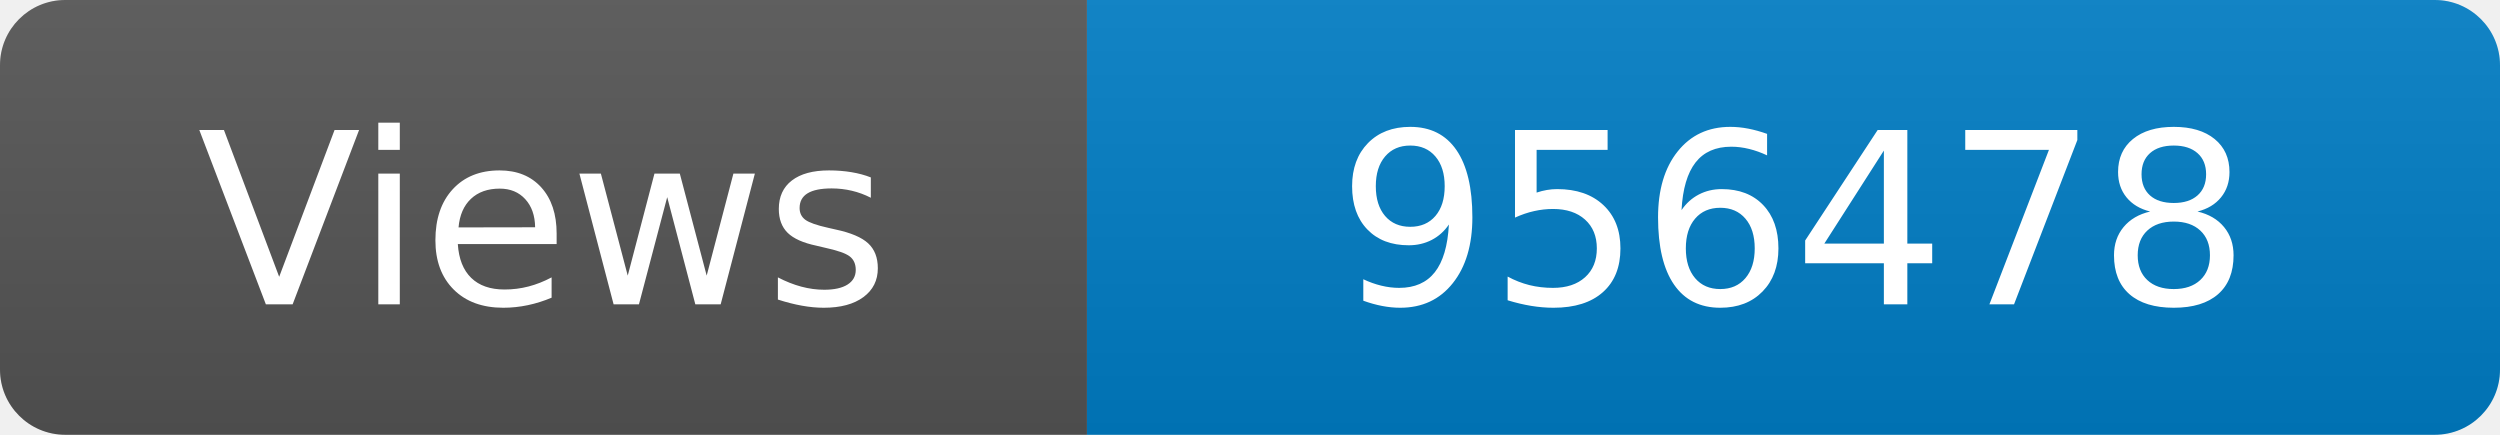
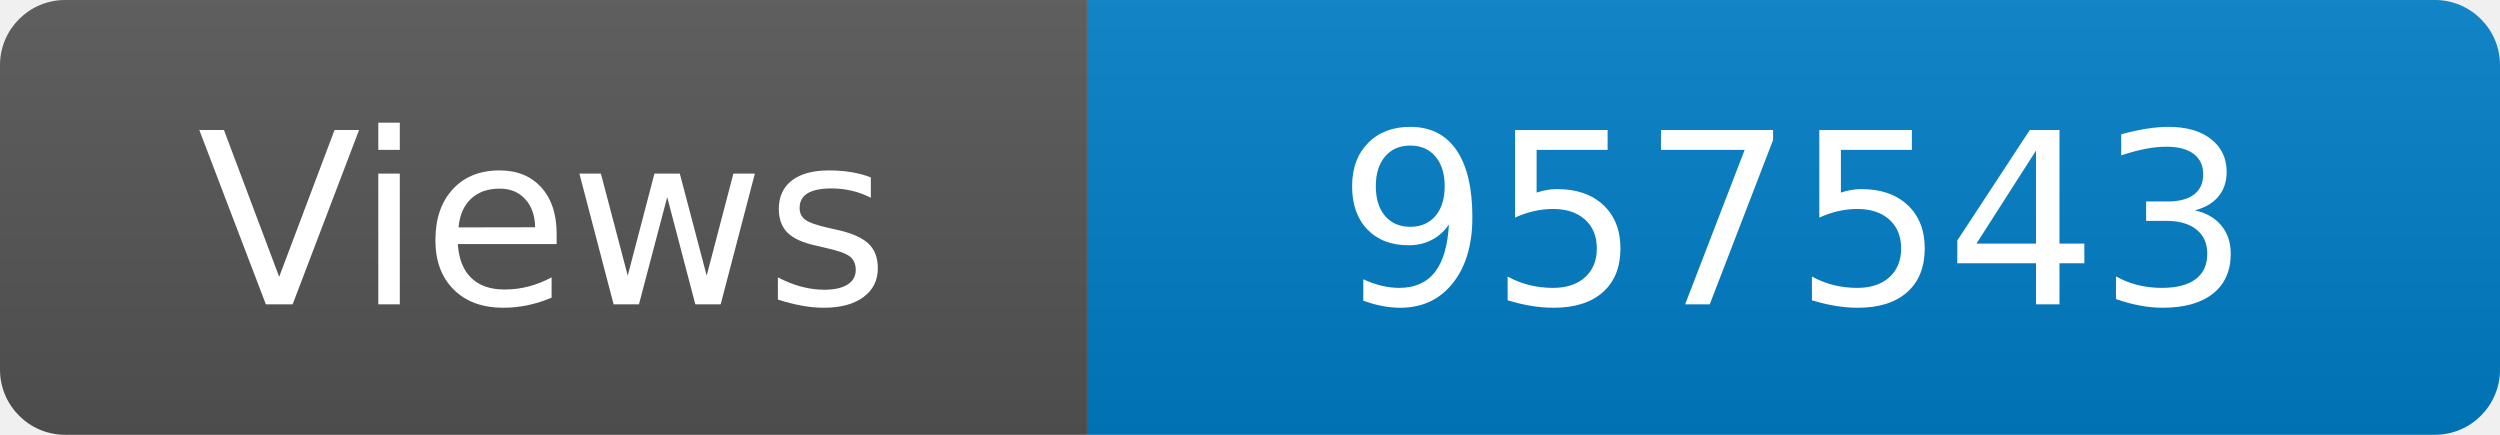
<svg xmlns="http://www.w3.org/2000/svg" width="115" height="20" role="img" aria-label="Maintained?: yes">
  <linearGradient id="s" x2="0" y2="100%">
    <stop offset="0" stop-color="#bbb" stop-opacity=".1" />
    <stop offset="1" stop-opacity=".1" />
  </linearGradient>
  <clipPath id="r">
    <rect width="115" height="20" rx="3" fill="#fff" />
  </clipPath>
  <g clip-path="url(#r)">
    <rect width="50" height="20" fill="#555" />
    <rect x="50" width="160" height="20" fill="#007ec6" />
    <rect width="115" height="20" fill="url(#s)" />
  </g>
  <g fill="#fff" text-anchor="middle" font-family="Verdana,Geneva,DejaVu Sans,sans-serif" font-size="110">
    <text x="250" y="140" transform="scale(.1)" fill="#fff">Views</text>
-     <text x="825" y="140" transform="scale(.1)" fill="#fff">956478</text>
+     <text x="825" y="140" transform="scale(.1)" fill="#fff">957543</text>
  </g>
</svg>
